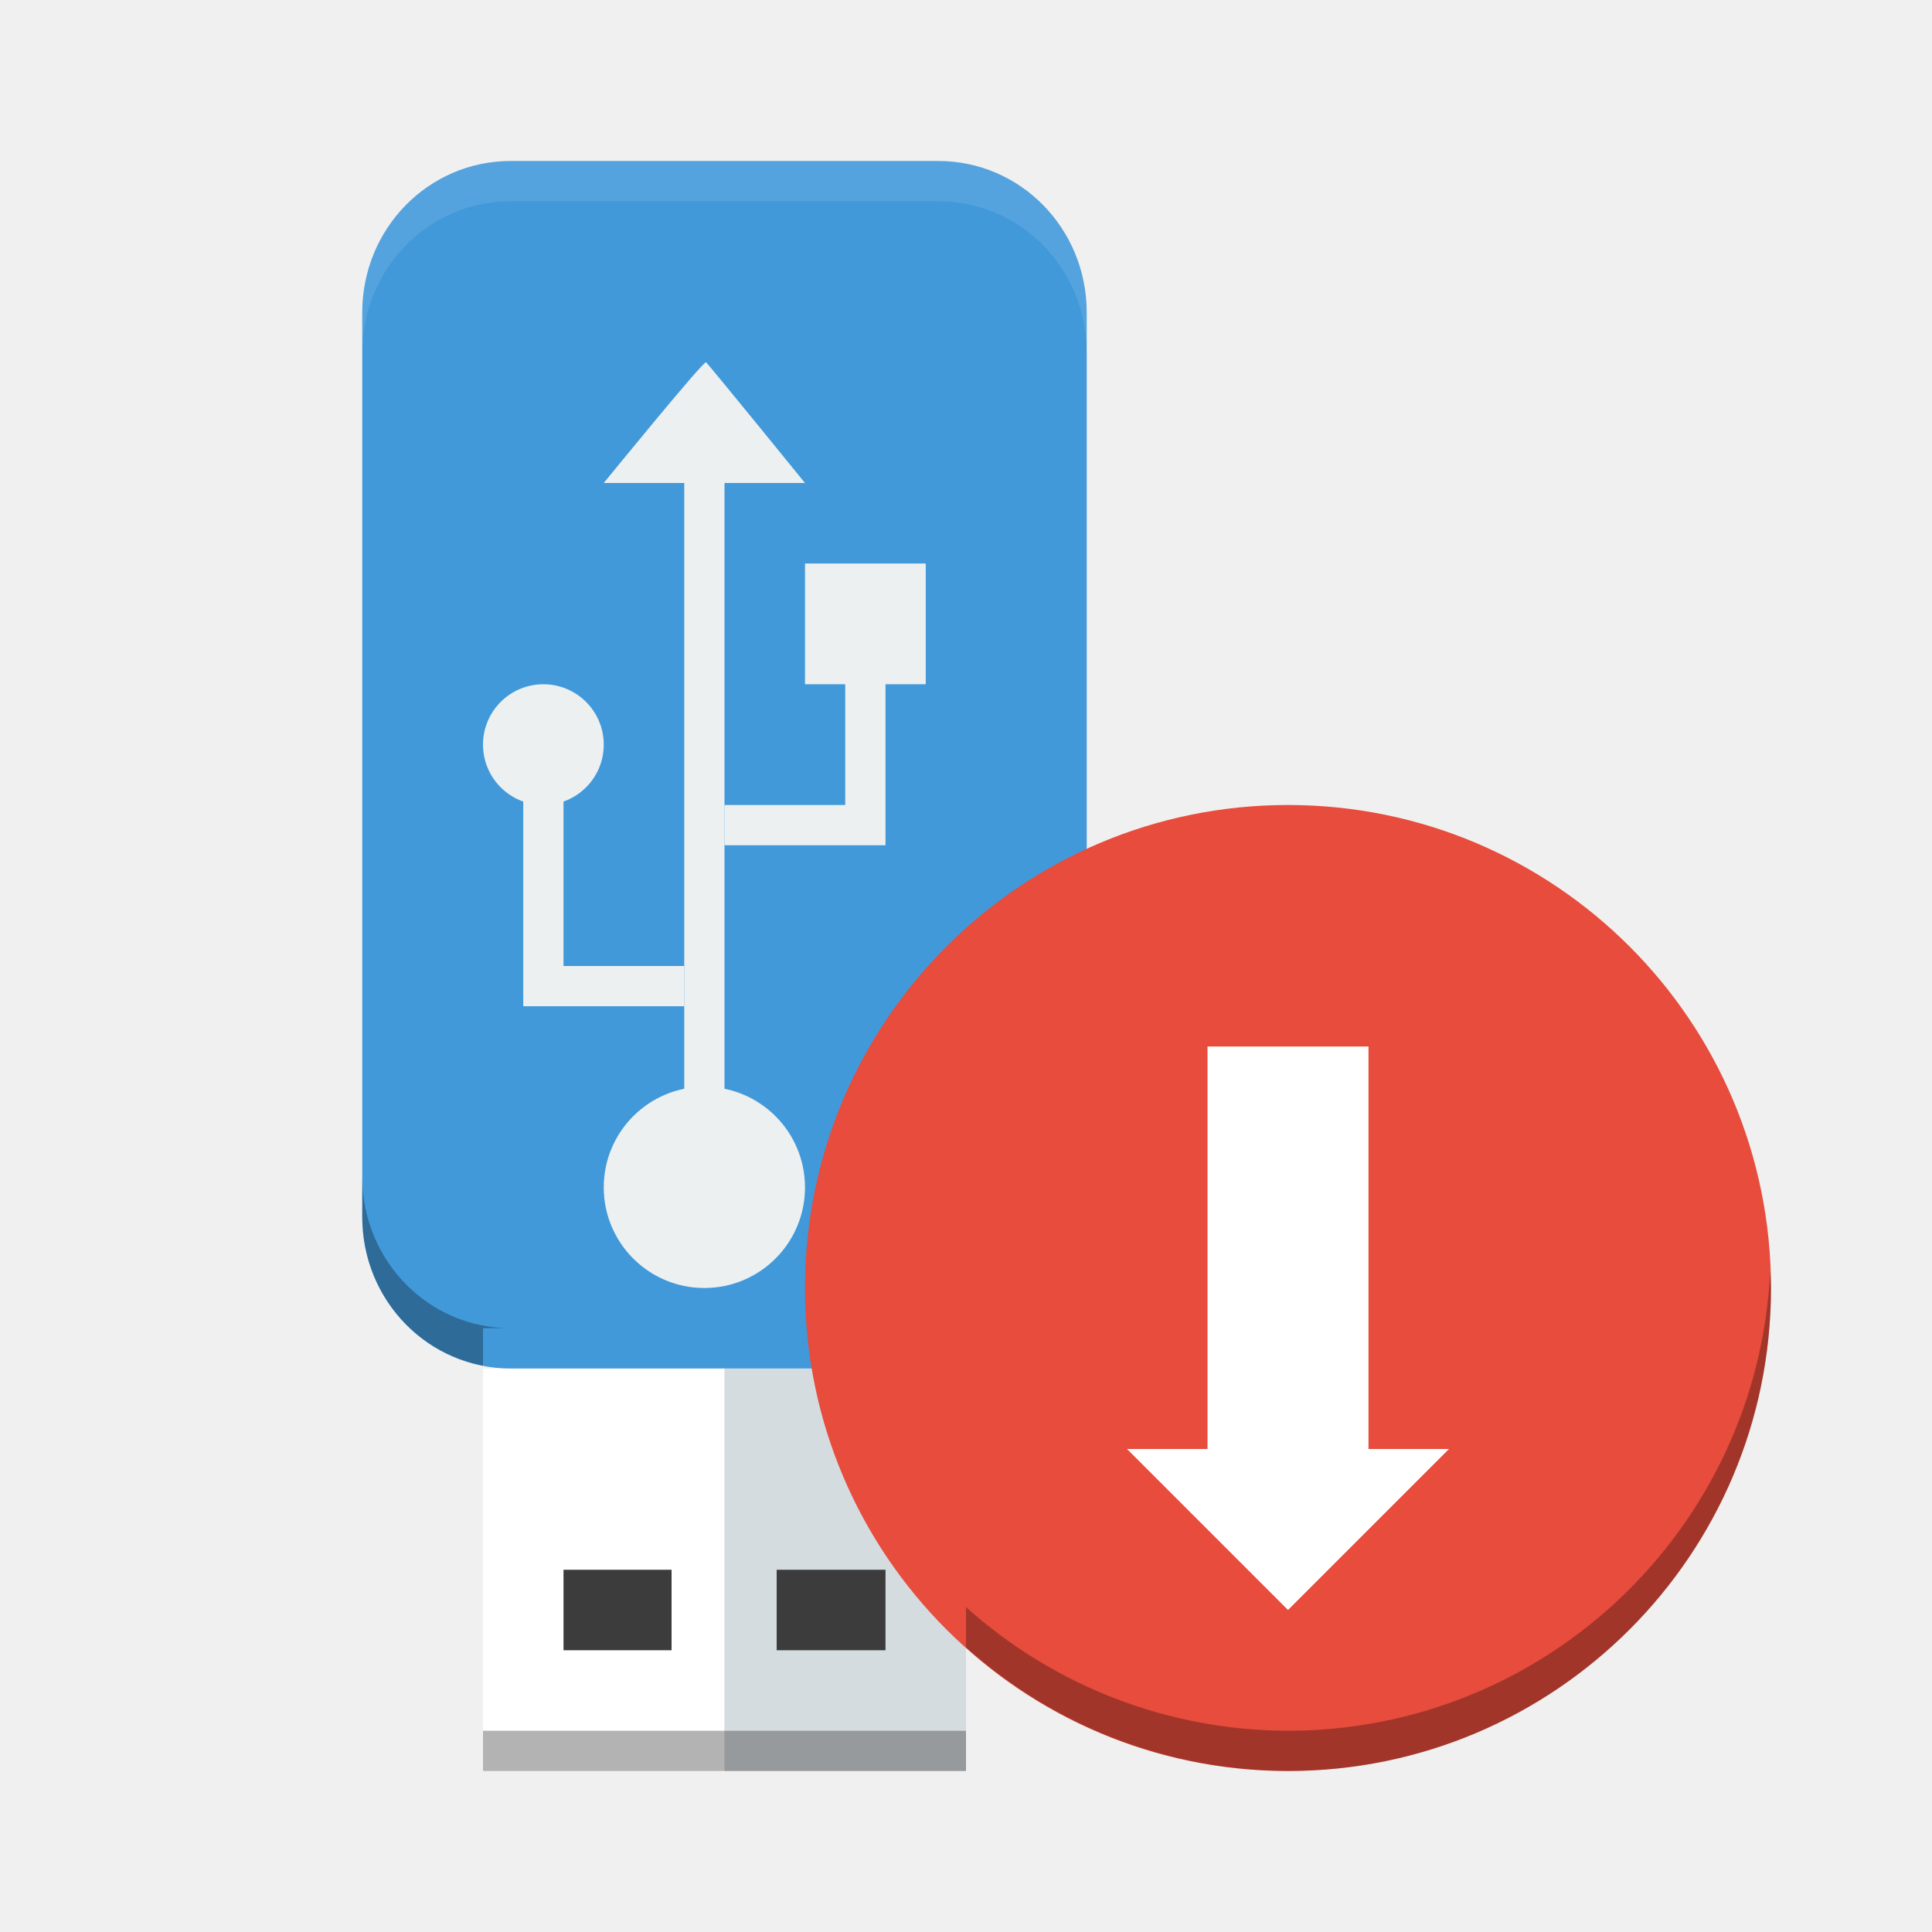
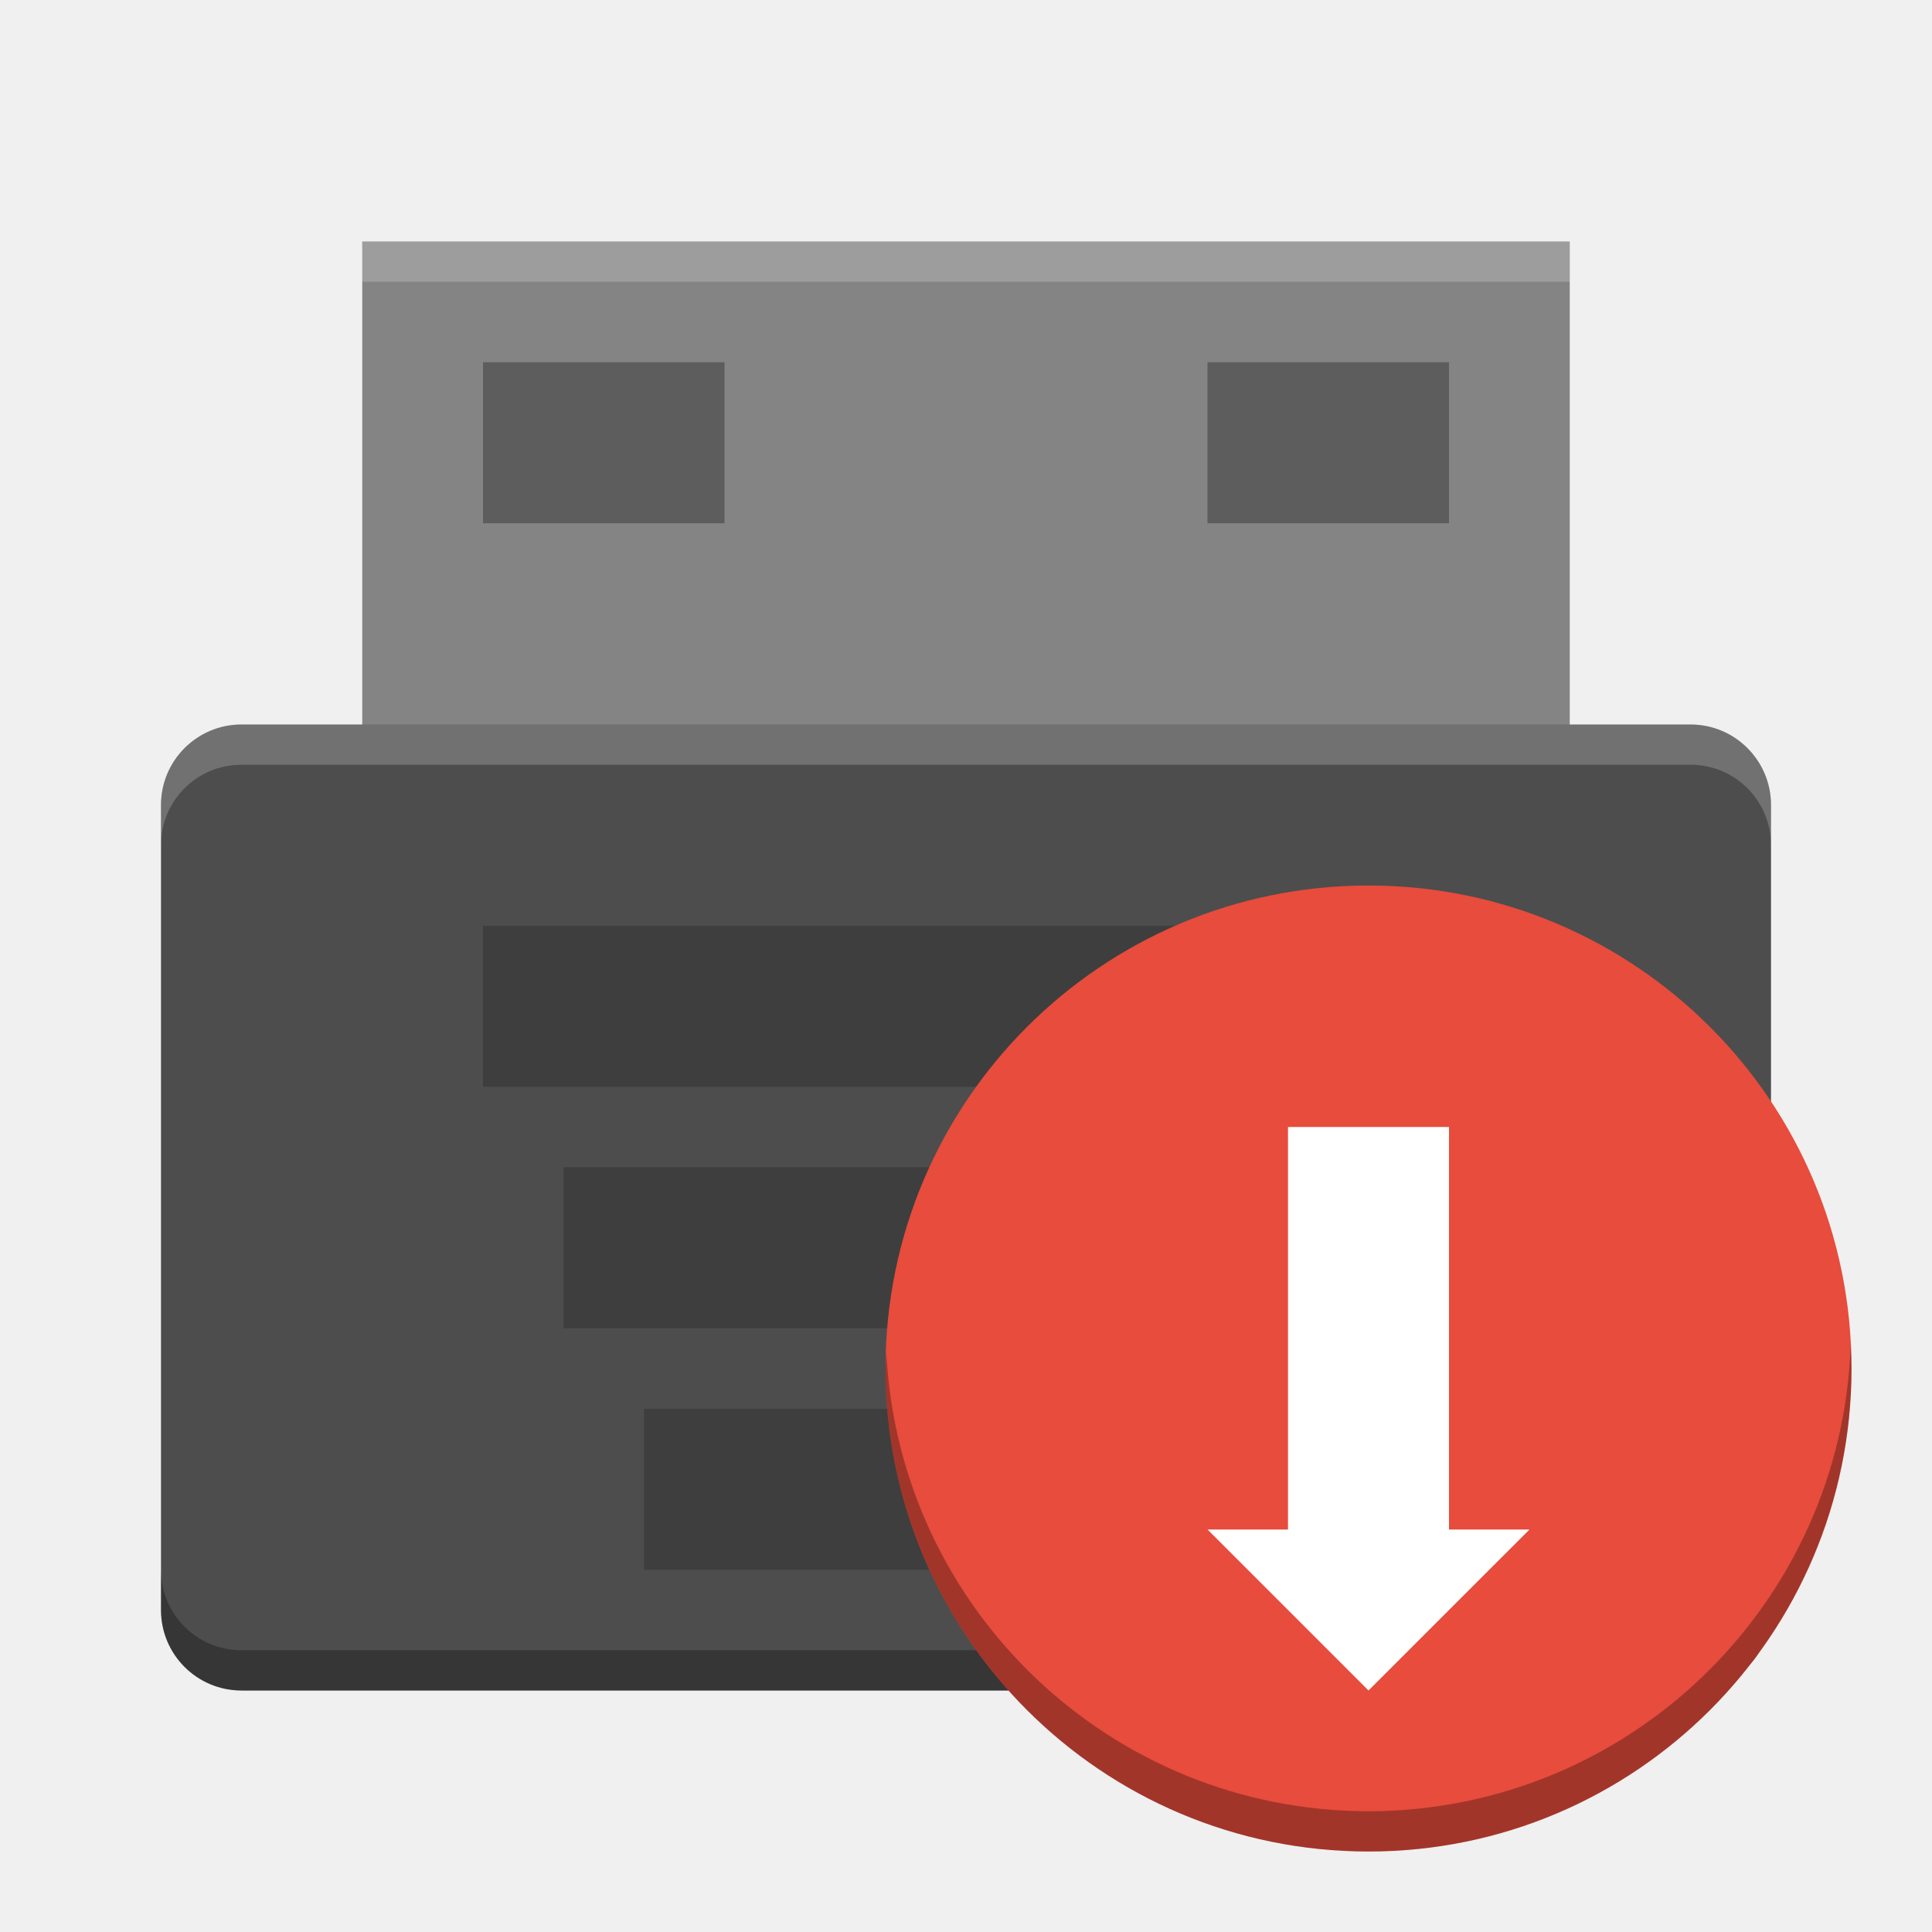
<svg xmlns="http://www.w3.org/2000/svg" id="svg2817" height="48" width="48" version="1.0">
-   <rect id="shape0" fill-rule="evenodd" height="10" width="6" stroke-miterlimit="2" y="34" x="12" stroke-width="0" fill="#fff" />
-   <rect id="shape1" fill-rule="evenodd" height="10" width="6" stroke-miterlimit="2" y="34" x="18" stroke-width="0" fill="#d5dce0" />
-   <path id="shape2" d="m12.688 4h10.623c2.043 0 3.688 1.679 3.688 3.765v22.47c0 2.086-1.645 3.765-3.688 3.765h-10.623c-2.043 0-3.688-1.679-3.688-3.765v-22.47c0-2.086 1.645-3.765 3.688-3.765z" fill-rule="evenodd" stroke-miterlimit="2" stroke-width="0" fill="#4199da" />
-   <path id="shape3" d="m14 39v2h2.685v-2h-2.685zm5.296 0v2h2.704v-2h-2.704z" fill-rule="evenodd" stroke-miterlimit="2" stroke-width="0" fill="#3c3c3c" />
-   <rect id="rect1933" transform="rotate(-90)" height="3" width="3" stroke-miterlimit="2" y="20" x="-17" stroke-width="0" fill="#ecf0f1" />
-   <path id="path2830" d="m17.5 27c1.381-0 2.5 1.119 2.5 2.5s-1.119 2.5-2.5 2.5c-1.381 0-2.5-1.119-2.5-2.5s1.119-2.5 2.5-2.5z" stroke-width="0" stroke-miterlimit="2" fill="#ecf0f1" />
-   <path id="path4602" d="m13.5 17c0.828-0 1.5 0.671 1.5 1.5 0 0.829-0.672 1.5-1.5 1.5-0.828 0-1.5-0.671-1.5-1.5s0.672-1.5 1.5-1.5z" stroke-width="0" stroke-miterlimit="2" fill="#ecf0f1" />
-   <path id="path4608" d="m15 12s2.48-3.045 2.541-2.999c0.061 0.046 2.459 2.999 2.459 2.999z" fill-rule="evenodd" stroke-miterlimit="2" stroke-width="0" fill="#ecf0f1" />
-   <path id="path5436" d="m17 11v17h1v-17h-1z" style="color-rendering:auto;text-decoration-color:#000000;color:#000000;isolation:auto;mix-blend-mode:normal;shape-rendering:auto;solid-color:#000000;block-progression:tb;text-decoration-line:none;image-rendering:auto;white-space:normal;text-indent:0;text-transform:none;text-decoration-style:solid" fill="#ecf0f1" />
-   <circle id="path3283" cy="32" cx="32" r="12" fill="#e74c3c" />
-   <path id="path4-0" d="m28 36 4 4 4-4h-2v-10h-4v10z" fill="#fff" />
-   <path id="path4767" d="m13 18.5v6.5h4v-1h-3v-5.5h-1z" style="color-rendering:auto;text-decoration-color:#000000;color:#000000;isolation:auto;mix-blend-mode:normal;shape-rendering:auto;solid-color:#000000;block-progression:tb;text-decoration-line:none;image-rendering:auto;white-space:normal;text-indent:0;text-transform:none;text-decoration-style:solid" fill="#ecf0f1" fill-rule="evenodd" />
-   <path id="path4771" d="m22 14.5v6.5h-4v-1h3v-5.5h1z" style="color-rendering:auto;text-decoration-color:#000000;color:#000000;isolation:auto;mix-blend-mode:normal;shape-rendering:auto;solid-color:#000000;block-progression:tb;text-decoration-line:none;image-rendering:auto;white-space:normal;text-indent:0;text-transform:none;text-decoration-style:solid" fill="#ecf0f1" fill-rule="evenodd" />
-   <path id="path4232" opacity=".1" d="m12.688 4c-2.044 0-3.688 1.68-3.688 3.766v1c0-2.086 1.644-3.766 3.688-3.766h10.624c2.044 0 3.688 1.68 3.688 3.766v-1c0-2.086-1.644-3.766-3.688-3.766h-10.624z" fill-rule="evenodd" stroke-miterlimit="2" stroke-width="0" fill="#fff" />
-   <path id="rect4251" opacity=".3" d="m9 29.234v1c0 1.845 1.289 3.367 3 3.695v-0.93h0.688c-2.044 0.001-3.688-1.679-3.688-3.765zm34.98 2.359a12 12 0 0 1 -11.98 11.407 12 12 0 0 1 -8 -3.072v1a12 12 0 0 0 8 3.072 12 12 0 0 0 12 -12 12 12 0 0 0 -0.02 -0.406zm-31.98 11.407v1h12v-1h-12z" fill-rule="evenodd" stroke-miterlimit="2" stroke-width="0" />
+   <defs id="defs21" />
+   <g id="g4372">
+     <text x="877.226" y="10.813" xml:space="preserve" font-size="12.666px" id="text4087-2-6-5" style="font-size:12.666px;font-family:'Bitstream Vera Sans';opacity:0.8;fill:#000000">
+       <tspan x="877.226" y="10.813" id="tspan4089-7-2-9" />
+     </text>
+     <text x="901.187" y="-29.929" xml:space="preserve" font-size="12.666px" id="text4087-2-6-5-5" style="font-size:12.666px;font-family:'Bitstream Vera Sans';opacity:0.8;fill:#000000">
+       <tspan x="901.187" y="-29.929" id="tspan4089-7-2-9-6" />
+     </text>
+     <text x="-569.371" y="-60.007" xml:space="preserve" font-size="12.666px" id="text4087-2-6-5-2" style="font-size:12.666px;font-family:'Bitstream Vera Sans';opacity:0.8;fill:#000000">
+       <tspan x="-569.371" y="-60.007" id="tspan4089-7-2-9-2" />
+     </text>
+     <text x="-2393.057" y="685.546" xml:space="preserve" font-size="12.666px" id="text4087-2-6-5-59" style="font-size:12.666px;font-family:'Bitstream Vera Sans';opacity:0.8;fill:#000000">
+       <tspan x="-2393.057" y="685.546" id="tspan4089-7-2-9-4" />
+     </text>
+     <text x="-454.88" y="-445.328" xml:space="preserve" font-size="12.666px" id="text4087-2-6-5-1" style="font-size:12.666px;font-family:'Bitstream Vera Sans';opacity:0.8;fill:#000000">
+       <tspan x="-454.88" y="-445.328" id="tspan4089-7-2-9-7" />
+     </text>
+     <text x="352.722" y="-858.798" xml:space="preserve" font-size="12.666px" id="text4087-2-6-5-7" style="font-size:12.666px;font-family:'Bitstream Vera Sans';opacity:0.8;fill:#000000">
+       <tspan x="352.722" y="-858.798" id="tspan4089-7-2-9-1" />
+     </text>
+     <text x="376.683" y="-899.54" xml:space="preserve" font-size="12.666px" id="text4087-2-6-5-5-3" style="font-size:12.666px;font-family:'Bitstream Vera Sans';opacity:0.8;fill:#000000">
+       <tspan x="376.683" y="-899.54" id="tspan4089-7-2-9-6-5" />
+     </text>
+     <text x="-1114.78" y="-906.75" xml:space="preserve" font-size="12.666px" id="text4087-2-6-5-3" style="font-size:12.666px;font-family:'Bitstream Vera Sans';opacity:0.8;fill:#000000">
+       <tspan x="-1114.78" y="-906.75" id="tspan4089-7-2-9-18" />
+     </text>
+     <text x="345.763" y="-1179.984" xml:space="preserve" font-size="12.666px" id="text4087-2-6-5-4" style="font-size:12.666px;font-family:'Bitstream Vera Sans';opacity:0.8;fill:#000000">
+       <tspan x="345.763" y="-1179.984" id="tspan4089-7-2-9-9" />
+     </text>
+     <text x="1831.886" y="-553.293" xml:space="preserve" font-size="12.666px" id="text4087-2-6-5-7-1" style="font-size:12.666px;font-family:'Bitstream Vera Sans';opacity:0.8;fill:#000000">
+       <tspan x="1831.886" y="-553.293" id="tspan4089-7-2-9-1-8" />
+     </text>
+     <text x="1855.847" y="-594.034" xml:space="preserve" font-size="12.666px" id="text4087-2-6-5-5-5" style="font-size:12.666px;font-family:'Bitstream Vera Sans';opacity:0.8;fill:#000000">
+       <tspan x="1855.847" y="-594.034" id="tspan4089-7-2-9-6-9" />
+     </text>
+     <text x="364.384" y="-601.244" xml:space="preserve" font-size="12.666px" id="text4087-2-6-5-75" style="font-size:12.666px;font-family:'Bitstream Vera Sans';opacity:0.8;fill:#000000">
+       <tspan x="364.384" y="-601.244" id="tspan4089-7-2-9-3" />
+     </text>
+     <text x="1824.927" y="-874.478" xml:space="preserve" font-size="12.666px" id="text4087-2-6-5-4-8" style="font-size:12.666px;font-family:'Bitstream Vera Sans';opacity:0.8;fill:#000000">
+       <tspan x="1824.927" y="-874.478" id="tspan4089-7-2-9-9-8" />
+     </text>
+     <text x="-573.433" y="-649.336" xml:space="preserve" font-size="12.666px" id="text4087-2-6-5-45" style="font-size:12.666px;font-family:'Bitstream Vera Sans';opacity:0.8;fill:#000000">
+       <tspan x="-573.433" y="-649.336" id="tspan4089-7-2-9-75" />
+     </text>
+     <text x="-2397.118" y="96.218" xml:space="preserve" font-size="12.666px" id="text4087-2-6-5-59-7" style="font-size:12.666px;font-family:'Bitstream Vera Sans';opacity:0.8;fill:#000000">
+       <tspan x="-2397.118" y="96.218" id="tspan4089-7-2-9-4-0" />
+     </text>
+     <text x="-682.363" y="189.09" xml:space="preserve" font-size="12.666px" id="text4087-2-6-5-8" style="font-size:12.666px;font-family:'Bitstream Vera Sans';opacity:0.8;fill:#000000">
+       <tspan x="-682.363" y="189.09" id="tspan4089-7-2-9-19" />
+     </text>
+     <text x="426.662" y="9.908" xml:space="preserve" font-size="12.666px" id="text4087-2-6-5-7-5" style="font-size:12.666px;font-family:'Bitstream Vera Sans';opacity:0.8;fill:#000000">
+       <tspan x="426.662" y="9.908" id="tspan4089-7-2-9-1-2" />
+     </text>
+     <text x="450.622" y="-30.834" xml:space="preserve" font-size="12.666px" id="text4087-2-6-5-5-0" style="font-size:12.666px;font-family:'Bitstream Vera Sans';opacity:0.8;fill:#000000">
+       <tspan x="450.622" y="-30.834" id="tspan4089-7-2-9-6-2" />
+     </text>
+     <text x="-1040.841" y="-38.044" xml:space="preserve" font-size="12.666px" id="text4087-2-6-5-26" style="font-size:12.666px;font-family:'Bitstream Vera Sans';opacity:0.8;fill:#000000">
+       <tspan x="-1040.841" y="-38.044" id="tspan4089-7-2-9-90" />
+     </text>
+     <text x="419.702" y="-311.278" xml:space="preserve" font-size="12.666px" id="text4087-2-6-5-4-3" style="font-size:12.666px;font-family:'Bitstream Vera Sans';opacity:0.8;fill:#000000">
+       <tspan x="419.702" y="-311.278" id="tspan4089-7-2-9-9-5" />
+     </text>
+     <text x="-608.033" y="-40.758" xml:space="preserve" font-size="12.666px" id="text4087-2-6-5-55" style="font-size:12.666px;font-family:'Bitstream Vera Sans';opacity:0.8;fill:#000000">
+       <tspan x="-608.033" y="-40.758" id="tspan4089-7-2-9-32" />
+     </text>
+     <text x="-2431.718" y="704.795" xml:space="preserve" font-size="12.666px" id="text4087-2-6-5-59-9" style="font-size:12.666px;font-family:'Bitstream Vera Sans';opacity:0.8;fill:#000000">
+       <tspan x="-2431.718" y="704.795" id="tspan4089-7-2-9-4-1" />
+     </text>
+     <text x="-456.939" y="-902.289" xml:space="preserve" font-size="12.666px" id="text4087-2-6-5-1-8" style="font-size:12.666px;font-family:'Bitstream Vera Sans';opacity:0.8;fill:#000000">
+       <tspan x="-456.939" y="-902.289" id="tspan4089-7-2-9-7-8" />
+     </text>
+     <text x="350.663" y="-1315.759" xml:space="preserve" font-size="12.666px" id="text4087-2-6-5-7-8" style="font-size:12.666px;font-family:'Bitstream Vera Sans';opacity:0.8;fill:#000000">
+       <tspan x="350.663" y="-1315.759" id="tspan4089-7-2-9-1-9" />
+     </text>
+     <text x="374.624" y="-1356.501" xml:space="preserve" font-size="12.666px" id="text4087-2-6-5-5-52" style="font-size:12.666px;font-family:'Bitstream Vera Sans';opacity:0.8;fill:#000000">
+       <tspan x="374.624" y="-1356.501" id="tspan4089-7-2-9-6-4" />
+     </text>
+     <text x="-1116.84" y="-1363.71" xml:space="preserve" font-size="12.666px" id="text4087-2-6-5-3-4" style="font-size:12.666px;font-family:'Bitstream Vera Sans';opacity:0.8;fill:#000000">
+       <tspan x="-1116.84" y="-1363.71" id="tspan4089-7-2-9-18-3" />
+     </text>
+     <text x="343.703" y="-1636.945" xml:space="preserve" font-size="12.666px" id="text4087-2-6-5-4-7" style="font-size:12.666px;font-family:'Bitstream Vera Sans';opacity:0.8;fill:#000000">
+       <tspan x="343.703" y="-1636.945" id="tspan4089-7-2-9-9-54" />
+     </text>
+     <text x="1829.826" y="-1010.253" xml:space="preserve" font-size="12.666px" id="text4087-2-6-5-7-1-2" style="font-size:12.666px;font-family:'Bitstream Vera Sans';opacity:0.8;fill:#000000">
+       <tspan x="1829.826" y="-1010.253" id="tspan4089-7-2-9-1-8-0" />
+     </text>
+     <text x="1853.787" y="-1050.995" xml:space="preserve" font-size="12.666px" id="text4087-2-6-5-5-5-6" style="font-size:12.666px;font-family:'Bitstream Vera Sans';opacity:0.8;fill:#000000">
+       <tspan x="1853.787" y="-1050.995" id="tspan4089-7-2-9-6-9-8" />
+     </text>
+     <text x="362.324" y="-1058.205" xml:space="preserve" font-size="12.666px" id="text4087-2-6-5-75-4" style="font-size:12.666px;font-family:'Bitstream Vera Sans';opacity:0.8;fill:#000000">
+       <tspan x="362.324" y="-1058.205" id="tspan4089-7-2-9-3-9" />
+     </text>
+     <text x="1822.867" y="-1331.439" xml:space="preserve" font-size="12.666px" id="text4087-2-6-5-4-8-1" style="font-size:12.666px;font-family:'Bitstream Vera Sans';opacity:0.8;fill:#000000">
+       <tspan x="1822.867" y="-1331.439" id="tspan4089-7-2-9-9-8-8" />
+     </text>
+     <text x="-575.492" y="-1106.296" xml:space="preserve" font-size="12.666px" id="text4087-2-6-5-45-0" style="font-size:12.666px;font-family:'Bitstream Vera Sans';opacity:0.8;fill:#000000">
+       <tspan x="-575.492" y="-1106.296" id="tspan4089-7-2-9-75-2" />
+     </text>
+     <text x="-2399.178" y="-360.743" xml:space="preserve" font-size="12.666px" id="text4087-2-6-5-59-5" style="font-size:12.666px;font-family:'Bitstream Vera Sans';opacity:0.8;fill:#000000">
+       <tspan x="-2399.178" y="-360.743" id="tspan4089-7-2-9-4-00" />
+     </text>
+     <text x="-684.422" y="-267.87" xml:space="preserve" font-size="12.666px" id="text4087-2-6-5-264" style="font-size:12.666px;font-family:'Bitstream Vera Sans';opacity:0.8;fill:#000000">
+       <tspan x="-684.422" y="-267.87" id="tspan4089-7-2-9-8" />
+     </text>
+     <text x="155.592" y="-26.956" xml:space="preserve" font-size="12.666px" id="text4087-2-6-5-42" style="font-size:12.666px;font-family:'Bitstream Vera Sans';opacity:0.8;fill:#000000">
+       <tspan x="155.592" y="-26.956" id="tspan4089-7-2-9-93" />
+     </text>
+     <text x="179.553" y="-67.698" xml:space="preserve" font-size="12.666px" id="text4087-2-6-5-5-05" style="font-size:12.666px;font-family:'Bitstream Vera Sans';opacity:0.8;fill:#000000">
+       <tspan x="179.553" y="-67.698" id="tspan4089-7-2-9-6-49" />
+     </text>
+     <text x="-1090.263" y="-261.727" xml:space="preserve" font-size="12.666px" id="text4087-2-6-5-1-4" style="font-size:12.666px;font-family:'Bitstream Vera Sans';opacity:0.8;fill:#000000">
+       <tspan x="-1090.263" y="-261.727" id="tspan4089-7-2-9-7-7" />
+     </text>
+     <text x="-282.661" y="-675.197" xml:space="preserve" font-size="12.666px" id="text4087-2-6-5-7-56" style="font-size:12.666px;font-family:'Bitstream Vera Sans';opacity:0.8;fill:#000000">
+       <tspan x="-282.661" y="-675.197" id="tspan4089-7-2-9-1-1" />
+     </text>
+     <text x="-258.7" y="-715.938" xml:space="preserve" font-size="12.666px" id="text4087-2-6-5-5-8" style="font-size:12.666px;font-family:'Bitstream Vera Sans';opacity:0.8;fill:#000000">
+       <tspan x="-258.7" y="-715.938" id="tspan4089-7-2-9-6-7" />
+     </text>
+     <text x="-1750.164" y="-723.148" xml:space="preserve" font-size="12.666px" id="text4087-2-6-5-3-42" style="font-size:12.666px;font-family:'Bitstream Vera Sans';opacity:0.8;fill:#000000">
+       <tspan x="-1750.164" y="-723.148" id="tspan4089-7-2-9-18-39" />
+     </text>
+     <text x="-289.621" y="-996.383" xml:space="preserve" font-size="12.666px" id="text4087-2-6-5-4-4" style="font-size:12.666px;font-family:'Bitstream Vera Sans';opacity:0.8;fill:#000000">
+       <tspan x="-289.621" y="-996.383" id="tspan4089-7-2-9-9-3" />
+     </text>
+     <text x="1196.503" y="-369.691" xml:space="preserve" font-size="12.666px" id="text4087-2-6-5-7-1-0" style="font-size:12.666px;font-family:'Bitstream Vera Sans';opacity:0.8;fill:#000000">
+       <tspan x="1196.503" y="-369.691" id="tspan4089-7-2-9-1-8-5" />
+     </text>
+     <text x="1220.463" y="-410.433" xml:space="preserve" font-size="12.666px" id="text4087-2-6-5-5-5-5" style="font-size:12.666px;font-family:'Bitstream Vera Sans';opacity:0.8;fill:#000000">
+       <tspan x="1220.463" y="-410.433" id="tspan4089-7-2-9-6-9-2" />
+     </text>
+     <text x="-271" y="-417.643" xml:space="preserve" font-size="12.666px" id="text4087-2-6-5-75-9" style="font-size:12.666px;font-family:'Bitstream Vera Sans';opacity:0.8;fill:#000000">
+       <tspan x="-271" y="-417.643" id="tspan4089-7-2-9-3-1" />
+     </text>
+     <text x="1189.543" y="-690.877" xml:space="preserve" font-size="12.666px" id="text4087-2-6-5-4-8-18" style="font-size:12.666px;font-family:'Bitstream Vera Sans';opacity:0.8;fill:#000000">
+       <tspan x="1189.543" y="-690.877" id="tspan4089-7-2-9-9-8-4" />
+     </text>
+     <text x="-1208.816" y="-465.734" xml:space="preserve" font-size="12.666px" id="text4087-2-6-5-45-3" style="font-size:12.666px;font-family:'Bitstream Vera Sans';opacity:0.8;fill:#000000">
+       <tspan x="-1208.816" y="-465.734" id="tspan4089-7-2-9-75-7" />
+     </text>
+     <text x="-3032.502" y="279.819" xml:space="preserve" font-size="12.666px" id="text4087-2-6-5-59-8" style="font-size:12.666px;font-family:'Bitstream Vera Sans';opacity:0.8;fill:#000000">
+       <tspan x="-3032.502" y="279.819" id="tspan4089-7-2-9-4-2" />
+     </text>
+     <g transform="matrix(0.90475,0,0,0.90475,-716.75,-676.29)" id="layer4-0">
+       <text x="-664.274" y="1159.415" xml:space="preserve" font-size="14px" id="text4087-2-6-5-20" style="font-size:14px;font-family:'Bitstream Vera Sans';opacity:0.8;fill:#000000">
+         <tspan x="-664.274" y="1159.415" id="tspan4089-7-2-9-82" />
+       </text>
+     </g>
+     <text x="877.226" y="18.051" xml:space="preserve" font-size="12.666px" id="text4087-2-6-5-9" style="font-size:12.666px;font-family:'Bitstream Vera Sans';opacity:0.8;fill:#000000">
+       <tspan x="877.226" y="18.051" id="tspan4089-7-2-9-43" />
+     </text>
+     <text x="901.187" y="-22.691" xml:space="preserve" font-size="12.666px" id="text4087-2-6-5-5-51" style="font-size:12.666px;font-family:'Bitstream Vera Sans';opacity:0.8;fill:#000000">
+       <tspan x="901.187" y="-22.691" id="tspan4089-7-2-9-6-74" />
+     </text>
+     <text x="-569.371" y="-52.769" xml:space="preserve" font-size="12.666px" id="text4087-2-6-5-2-3" style="font-size:12.666px;font-family:'Bitstream Vera Sans';opacity:0.8;fill:#000000">
+       <tspan x="-569.371" y="-52.769" id="tspan4089-7-2-9-2-1" />
+     </text>
+     <text x="-2393.057" y="692.784" xml:space="preserve" font-size="12.666px" id="text4087-2-6-5-59-4" style="font-size:12.666px;font-family:'Bitstream Vera Sans';opacity:0.8;fill:#000000">
+       <tspan x="-2393.057" y="692.784" id="tspan4089-7-2-9-4-6" />
+     </text>
+     <text x="-454.88" y="-438.09" xml:space="preserve" font-size="12.666px" id="text4087-2-6-5-1-9" style="font-size:12.666px;font-family:'Bitstream Vera Sans';opacity:0.8;fill:#000000">
+       <tspan x="-454.88" y="-438.09" id="tspan4089-7-2-9-7-4" />
+     </text>
+     <text x="352.722" y="-851.56" xml:space="preserve" font-size="12.666px" id="text4087-2-6-5-7-2" style="font-size:12.666px;font-family:'Bitstream Vera Sans';opacity:0.8;fill:#000000">
+       <tspan x="352.722" y="-851.56" id="tspan4089-7-2-9-1-26" />
+     </text>
+     <text x="376.683" y="-892.302" xml:space="preserve" font-size="12.666px" id="text4087-2-6-5-5-3-4" style="font-size:12.666px;font-family:'Bitstream Vera Sans';opacity:0.8;fill:#000000">
+       <tspan x="376.683" y="-892.302" id="tspan4089-7-2-9-6-5-1" />
+     </text>
+     <text x="-1114.78" y="-899.512" xml:space="preserve" font-size="12.666px" id="text4087-2-6-5-3-2" style="font-size:12.666px;font-family:'Bitstream Vera Sans';opacity:0.8;fill:#000000">
+       <tspan x="-1114.78" y="-899.512" id="tspan4089-7-2-9-18-8" />
+     </text>
+     <text x="345.763" y="-1172.746" xml:space="preserve" font-size="12.666px" id="text4087-2-6-5-4-89" style="font-size:12.666px;font-family:'Bitstream Vera Sans';opacity:0.8;fill:#000000">
+       <tspan x="345.763" y="-1172.746" id="tspan4089-7-2-9-9-2" />
+     </text>
+     <text x="1831.886" y="-546.055" xml:space="preserve" font-size="12.666px" id="text4087-2-6-5-7-1-8" style="font-size:12.666px;font-family:'Bitstream Vera Sans';opacity:0.8;fill:#000000">
+       <tspan x="1831.886" y="-546.055" id="tspan4089-7-2-9-1-8-8" />
+     </text>
+     <text x="1855.847" y="-586.797" xml:space="preserve" font-size="12.666px" id="text4087-2-6-5-5-5-8" style="font-size:12.666px;font-family:'Bitstream Vera Sans';opacity:0.8;fill:#000000">
+       <tspan x="1855.847" y="-586.797" id="tspan4089-7-2-9-6-9-6" />
+     </text>
+     <text x="364.384" y="-594.006" xml:space="preserve" font-size="12.666px" id="text4087-2-6-5-75-8" style="font-size:12.666px;font-family:'Bitstream Vera Sans';opacity:0.8;fill:#000000">
+       <tspan x="364.384" y="-594.006" id="tspan4089-7-2-9-3-3" />
+     </text>
+     <text x="1824.927" y="-867.24" xml:space="preserve" font-size="12.666px" id="text4087-2-6-5-4-8-8" style="font-size:12.666px;font-family:'Bitstream Vera Sans';opacity:0.8;fill:#000000">
+       <tspan x="1824.927" y="-867.24" id="tspan4089-7-2-9-9-8-3" />
+     </text>
+     <text x="-573.433" y="-642.098" xml:space="preserve" font-size="12.666px" id="text4087-2-6-5-45-33" style="font-size:12.666px;font-family:'Bitstream Vera Sans';opacity:0.8;fill:#000000">
+       <tspan x="-573.433" y="-642.098" id="tspan4089-7-2-9-75-8" />
+     </text>
+     <text x="-2397.118" y="103.456" xml:space="preserve" font-size="12.666px" id="text4087-2-6-5-59-7-0" style="font-size:12.666px;font-family:'Bitstream Vera Sans';opacity:0.8;fill:#000000">
+       <tspan x="-2397.118" y="103.456" id="tspan4089-7-2-9-4-0-4" />
+     </text>
+     <text x="-682.363" y="196.328" xml:space="preserve" font-size="12.666px" id="text4087-2-6-5-8-7" style="font-size:12.666px;font-family:'Bitstream Vera Sans';opacity:0.8;fill:#000000">
+       <tspan x="-682.363" y="196.328" id="tspan4089-7-2-9-19-6" />
+     </text>
+     <text x="426.662" y="17.146" xml:space="preserve" font-size="12.666px" id="text4087-2-6-5-7-5-8" style="font-size:12.666px;font-family:'Bitstream Vera Sans';opacity:0.8;fill:#000000">
+       <tspan x="426.662" y="17.146" id="tspan4089-7-2-9-1-2-9" />
+     </text>
+     <text x="450.622" y="-23.596" xml:space="preserve" font-size="12.666px" id="text4087-2-6-5-5-0-0" style="font-size:12.666px;font-family:'Bitstream Vera Sans';opacity:0.8;fill:#000000">
+       <tspan x="450.622" y="-23.596" id="tspan4089-7-2-9-6-2-6" />
+     </text>
+     <text x="-1040.841" y="-30.806" xml:space="preserve" font-size="12.666px" id="text4087-2-6-5-26-8" style="font-size:12.666px;font-family:'Bitstream Vera Sans';opacity:0.8;fill:#000000">
+       <tspan x="-1040.841" y="-30.806" id="tspan4089-7-2-9-90-7" />
+     </text>
+     <text x="419.702" y="-304.04" xml:space="preserve" font-size="12.666px" id="text4087-2-6-5-4-3-9" style="font-size:12.666px;font-family:'Bitstream Vera Sans';opacity:0.8;fill:#000000">
+       <tspan x="419.702" y="-304.04" id="tspan4089-7-2-9-9-5-0" />
+     </text>
+     <text x="-608.033" y="-33.52" xml:space="preserve" font-size="12.666px" id="text4087-2-6-5-55-3" style="font-size:12.666px;font-family:'Bitstream Vera Sans';opacity:0.8;fill:#000000">
+       <tspan x="-608.033" y="-33.52" id="tspan4089-7-2-9-32-3" />
+     </text>
+     <text x="-2431.718" y="712.033" xml:space="preserve" font-size="12.666px" id="text4087-2-6-5-59-9-3" style="font-size:12.666px;font-family:'Bitstream Vera Sans';opacity:0.8;fill:#000000">
+       <tspan x="-2431.718" y="712.033" id="tspan4089-7-2-9-4-1-7" />
+     </text>
+     <text x="-456.939" y="-895.051" xml:space="preserve" font-size="12.666px" id="text4087-2-6-5-1-8-3" style="font-size:12.666px;font-family:'Bitstream Vera Sans';opacity:0.8;fill:#000000">
+       <tspan x="-456.939" y="-895.051" id="tspan4089-7-2-9-7-8-2" />
+     </text>
+     <text x="350.663" y="-1308.521" xml:space="preserve" font-size="12.666px" id="text4087-2-6-5-7-8-6" style="font-size:12.666px;font-family:'Bitstream Vera Sans';opacity:0.8;fill:#000000">
+       <tspan x="350.663" y="-1308.521" id="tspan4089-7-2-9-1-9-5" />
+     </text>
+     <text x="374.624" y="-1349.263" xml:space="preserve" font-size="12.666px" id="text4087-2-6-5-5-52-2" style="font-size:12.666px;font-family:'Bitstream Vera Sans';opacity:0.8;fill:#000000">
+       <tspan x="374.624" y="-1349.263" id="tspan4089-7-2-9-6-4-6" />
+     </text>
+     <text x="-1116.84" y="-1356.472" xml:space="preserve" font-size="12.666px" id="text4087-2-6-5-3-4-5" style="font-size:12.666px;font-family:'Bitstream Vera Sans';opacity:0.8;fill:#000000">
+       <tspan x="-1116.84" y="-1356.472" id="tspan4089-7-2-9-18-3-8" />
+     </text>
+     <text x="343.703" y="-1629.707" xml:space="preserve" font-size="12.666px" id="text4087-2-6-5-4-7-7" style="font-size:12.666px;font-family:'Bitstream Vera Sans';opacity:0.8;fill:#000000">
+       <tspan x="343.703" y="-1629.707" id="tspan4089-7-2-9-9-54-9" />
+     </text>
+     <text x="1829.826" y="-1003.015" xml:space="preserve" font-size="12.666px" id="text4087-2-6-5-7-1-2-6" style="font-size:12.666px;font-family:'Bitstream Vera Sans';opacity:0.8;fill:#000000">
+       <tspan x="1829.826" y="-1003.015" id="tspan4089-7-2-9-1-8-0-0" />
+     </text>
+     <text x="1853.787" y="-1043.757" xml:space="preserve" font-size="12.666px" id="text4087-2-6-5-5-5-6-4" style="font-size:12.666px;font-family:'Bitstream Vera Sans';opacity:0.8;fill:#000000">
+       <tspan x="1853.787" y="-1043.757" id="tspan4089-7-2-9-6-9-8-1" />
+     </text>
+     <text x="362.324" y="-1050.967" xml:space="preserve" font-size="12.666px" id="text4087-2-6-5-75-4-0" style="font-size:12.666px;font-family:'Bitstream Vera Sans';opacity:0.8;fill:#000000">
+       <tspan x="362.324" y="-1050.967" id="tspan4089-7-2-9-3-9-4" />
+     </text>
+     <text x="1822.867" y="-1324.201" xml:space="preserve" font-size="12.666px" id="text4087-2-6-5-4-8-1-8" style="font-size:12.666px;font-family:'Bitstream Vera Sans';opacity:0.8;fill:#000000">
+       <tspan x="1822.867" y="-1324.201" id="tspan4089-7-2-9-9-8-8-7" />
+     </text>
+     <text x="-575.492" y="-1099.058" xml:space="preserve" font-size="12.666px" id="text4087-2-6-5-45-0-0" style="font-size:12.666px;font-family:'Bitstream Vera Sans';opacity:0.8;fill:#000000">
+       <tspan x="-575.492" y="-1099.058" id="tspan4089-7-2-9-75-2-8" />
+     </text>
+     <text x="-2399.178" y="-353.505" xml:space="preserve" font-size="12.666px" id="text4087-2-6-5-59-5-6" style="font-size:12.666px;font-family:'Bitstream Vera Sans';opacity:0.8;fill:#000000">
+       <tspan x="-2399.178" y="-353.505" id="tspan4089-7-2-9-4-00-2" />
+     </text>
+     <text x="-684.422" y="-260.632" xml:space="preserve" font-size="12.666px" id="text4087-2-6-5-264-4" style="font-size:12.666px;font-family:'Bitstream Vera Sans';opacity:0.8;fill:#000000">
+       <tspan x="-684.422" y="-260.632" id="tspan4089-7-2-9-8-7" />
+     </text>
+     <text x="155.592" y="-19.718" xml:space="preserve" font-size="12.666px" id="text4087-2-6-5-42-9" style="font-size:12.666px;font-family:'Bitstream Vera Sans';opacity:0.8;fill:#000000">
+       <tspan x="155.592" y="-19.718" id="tspan4089-7-2-9-93-3" />
+     </text>
+     <text x="179.553" y="-60.46" xml:space="preserve" font-size="12.666px" id="text4087-2-6-5-5-05-9" style="font-size:12.666px;font-family:'Bitstream Vera Sans';opacity:0.8;fill:#000000">
+       <tspan x="179.553" y="-60.46" id="tspan4089-7-2-9-6-49-2" />
+     </text>
+     <text x="-1090.263" y="-254.489" xml:space="preserve" font-size="12.666px" id="text4087-2-6-5-1-4-8" style="font-size:12.666px;font-family:'Bitstream Vera Sans';opacity:0.8;fill:#000000">
+       <tspan x="-1090.263" y="-254.489" id="tspan4089-7-2-9-7-7-3" />
+     </text>
+     <text x="-282.661" y="-667.959" xml:space="preserve" font-size="12.666px" id="text4087-2-6-5-7-56-0" style="font-size:12.666px;font-family:'Bitstream Vera Sans';opacity:0.8;fill:#000000">
+       <tspan x="-282.661" y="-667.959" id="tspan4089-7-2-9-1-1-1" />
+     </text>
+     <text x="-258.7" y="-708.701" xml:space="preserve" font-size="12.666px" id="text4087-2-6-5-5-8-7" style="font-size:12.666px;font-family:'Bitstream Vera Sans';opacity:0.8;fill:#000000">
+       <tspan x="-258.7" y="-708.701" id="tspan4089-7-2-9-6-7-8" />
+     </text>
+     <text x="-1750.164" y="-715.91" xml:space="preserve" font-size="12.666px" id="text4087-2-6-5-3-42-9" style="font-size:12.666px;font-family:'Bitstream Vera Sans';opacity:0.8;fill:#000000">
+       <tspan x="-1750.164" y="-715.91" id="tspan4089-7-2-9-18-39-1" />
+     </text>
+     <text x="-289.621" y="-989.144" xml:space="preserve" font-size="12.666px" id="text4087-2-6-5-4-4-5" style="font-size:12.666px;font-family:'Bitstream Vera Sans';opacity:0.8;fill:#000000">
+       <tspan x="-289.621" y="-989.144" id="tspan4089-7-2-9-9-3-4" />
+     </text>
+     <text x="1196.503" y="-362.453" xml:space="preserve" font-size="12.666px" id="text4087-2-6-5-7-1-0-9" style="font-size:12.666px;font-family:'Bitstream Vera Sans';opacity:0.8;fill:#000000">
+       <tspan x="1196.503" y="-362.453" id="tspan4089-7-2-9-1-8-5-2" />
+     </text>
+     <text x="1220.463" y="-403.195" xml:space="preserve" font-size="12.666px" id="text4087-2-6-5-5-5-5-5" style="font-size:12.666px;font-family:'Bitstream Vera Sans';opacity:0.8;fill:#000000">
+       <tspan x="1220.463" y="-403.195" id="tspan4089-7-2-9-6-9-2-7" />
+     </text>
+     <text x="-271" y="-410.405" xml:space="preserve" font-size="12.666px" id="text4087-2-6-5-75-9-4" style="font-size:12.666px;font-family:'Bitstream Vera Sans';opacity:0.8;fill:#000000">
+       <tspan x="-271" y="-410.405" id="tspan4089-7-2-9-3-1-9" />
+     </text>
+     <text x="1189.543" y="-683.639" xml:space="preserve" font-size="12.666px" id="text4087-2-6-5-4-8-18-9" style="font-size:12.666px;font-family:'Bitstream Vera Sans';opacity:0.8;fill:#000000">
+       <tspan x="1189.543" y="-683.639" id="tspan4089-7-2-9-9-8-4-4" />
+     </text>
+     <text x="-1208.816" y="-458.496" xml:space="preserve" font-size="12.666px" id="text4087-2-6-5-45-3-5" style="font-size:12.666px;font-family:'Bitstream Vera Sans';opacity:0.8;fill:#000000">
+       <tspan x="-1208.816" y="-458.496" id="tspan4089-7-2-9-75-7-9" />
+     </text>
+     <text x="-3032.502" y="287.057" xml:space="preserve" font-size="12.666px" id="text4087-2-6-5-59-8-3" style="font-size:12.666px;font-family:'Bitstream Vera Sans';opacity:0.8;fill:#000000">
+       <tspan x="-3032.502" y="287.057" id="tspan4089-7-2-9-4-2-5" />
+     </text>
+     <g transform="matrix(0.90475,0,0,0.90475,-716.75,-669.05)" id="layer4-0-7">
+       <text x="-664.274" y="1159.415" xml:space="preserve" font-size="14px" id="text4087-2-6-5-20-0" style="font-size:14px;font-family:'Bitstream Vera Sans';opacity:0.8;fill:#000000">
+         <tspan x="-664.274" y="1159.415" id="tspan4089-7-2-9-82-8" />
+       </text>
+     </g>
+     <text x="435.904" y="-361.225" xml:space="preserve" font-size="12.666px" id="text7276" style="font-size:12.666px;font-family:'Droid Sans';fill:#000000">
+       <tspan x="435.904" y="-361.225" id="tspan7278" />
+       <tspan x="435.904" y="-345.392" id="tspan7280" />
+     </text>
+     <text x="901.088" y="-843.27" xml:space="preserve" font-size="12.666px" id="text4087-2-6-5-51" style="font-size:12.666px;font-family:'Bitstream Vera Sans';opacity:0.8;fill:#000000">
+       <tspan x="901.088" y="-843.27" id="tspan4089-7-2-9-97" />
+     </text>
+     <text x="-922.598" y="-97.717" xml:space="preserve" font-size="12.666px" id="text4087-2-6-5-59-2" style="font-size:12.666px;font-family:'Bitstream Vera Sans';opacity:0.8;fill:#000000">
+       <tspan x="-922.598" y="-97.717" id="tspan4089-7-2-9-4-4" />
+     </text>
+     <text x="1628.168" y="-1128.266" xml:space="preserve" font-size="12.666px" id="text4087-2-6-5-7-7" style="font-size:12.666px;font-family:'Bitstream Vera Sans';opacity:0.8;fill:#000000">
+       <tspan x="1628.168" y="-1128.266" id="tspan4089-7-2-9-1-6" />
+     </text>
+     <text x="1652.129" y="-1169.008" xml:space="preserve" font-size="12.666px" id="text4087-2-6-5-5-6" style="font-size:12.666px;font-family:'Bitstream Vera Sans';opacity:0.8;fill:#000000">
+       <tspan x="1652.129" y="-1169.008" id="tspan4089-7-2-9-6-53" />
+     </text>
+     <text x="160.665" y="-1176.217" xml:space="preserve" font-size="12.666px" id="text4087-2-6-5-54" style="font-size:12.666px;font-family:'Bitstream Vera Sans';opacity:0.8;fill:#000000">
+       <tspan x="160.665" y="-1176.217" id="tspan4089-7-2-9-0" />
+     </text>
+     <text x="1621.208" y="-1449.452" xml:space="preserve" font-size="12.666px" id="text4087-2-6-5-4-1" style="font-size:12.666px;font-family:'Bitstream Vera Sans';opacity:0.8;fill:#000000">
+       <tspan x="1621.208" y="-1449.452" id="tspan4089-7-2-9-9-28" />
+     </text>
+     <g transform="translate(0,-3)" id="g4399">
+       <path id="rect4451" d="M 9,9 39,9 39,23 9,23 Z" style="fill:#848484" />
+       <rect style="opacity:1;fill:#4d4d4d;fill-opacity:1;stroke:none" id="rect4351" width="40" height="24" x="4" y="21" ry="2" rx="2" />
+       <g id="g4359" style="opacity:0.2;fill:#000000;fill-opacity:1">
+         <rect y="26" x="12" height="4" width="24" id="rect4353" style="opacity:1;fill:#000000;fill-opacity:1;stroke:none" />
+         <rect style="opacity:1;fill:#000000;fill-opacity:1;stroke:none" id="rect4355" width="20" height="4" x="14" y="32" />
+         <rect y="38" x="16" height="4" width="16" id="rect4357" style="opacity:1;fill:#000000;fill-opacity:1;stroke:none" />
+       </g>
+       <path style="opacity:0.2;fill:#ffffff;fill-opacity:1" d="M 9,9 9,10 39,10 39,9 9,9 Z" id="path4364" />
+       <path style="opacity:0.2;fill:#ffffff;fill-opacity:1;stroke:none" d="m 6,21 c -1.108,0 -2,0.892 -2,2 l 0,1 c 0,-1.108 0.892,-2 2,-2 l 36,0 c 1.108,0 2,0.892 2,2 l 0,-1 c 0,-1.108 -0.892,-2 -2,-2 L 6,21 Z" id="rect4369" />
+       <path style="opacity:0.3;fill:#000000;fill-opacity:1;stroke:none" d="m 4,42 0,1 c 0,1.108 0.892,2 2,2 l 36,0 c 1.108,0 2,-0.892 2,-2 l 0,-1 c 0,1.108 -0.892,2 -2,2 L 6,44 C 4.892,44 4,43.108 4,42 Z" id="rect4374" />
+     </g>
+   </g>
+   <circle style="fill:#e74c3c" id="path3283" cy="34" cx="34" r="12" />
+   <path style="fill:#ffffff" id="path4-0" d="m 30,38 4,4 4,-4 -2,0 0,-10 -4,0 0,10 z" />
+   <rect style="opacity:0.3;fill:#000000;fill-opacity:1;stroke:none;stroke-width:1;stroke-linecap:round;stroke-linejoin:round;stroke-miterlimit:4;stroke-dasharray:none;stroke-opacity:1" id="rect4597" width="6" height="4" x="12" y="9" />
+   <rect y="9" x="30" height="4" width="6" id="rect4599" style="opacity:0.3;fill:#000000;fill-opacity:1;stroke:none;stroke-width:1;stroke-linecap:round;stroke-linejoin:round;stroke-miterlimit:4;stroke-dasharray:none;stroke-opacity:1" />
+   <path style="fill:#000000;fill-opacity:1;opacity:0.3" d="M 45.98 33.406 A 12 12 0 0 1 34 45 A 12 12 0 0 1 22.02 33.594 A 12 12 0 0 0 22 34 A 12 12 0 0 0 34 46 A 12 12 0 0 0 46 34 A 12 12 0 0 0 45.98 33.406 z " id="circle4603" />
</svg>
